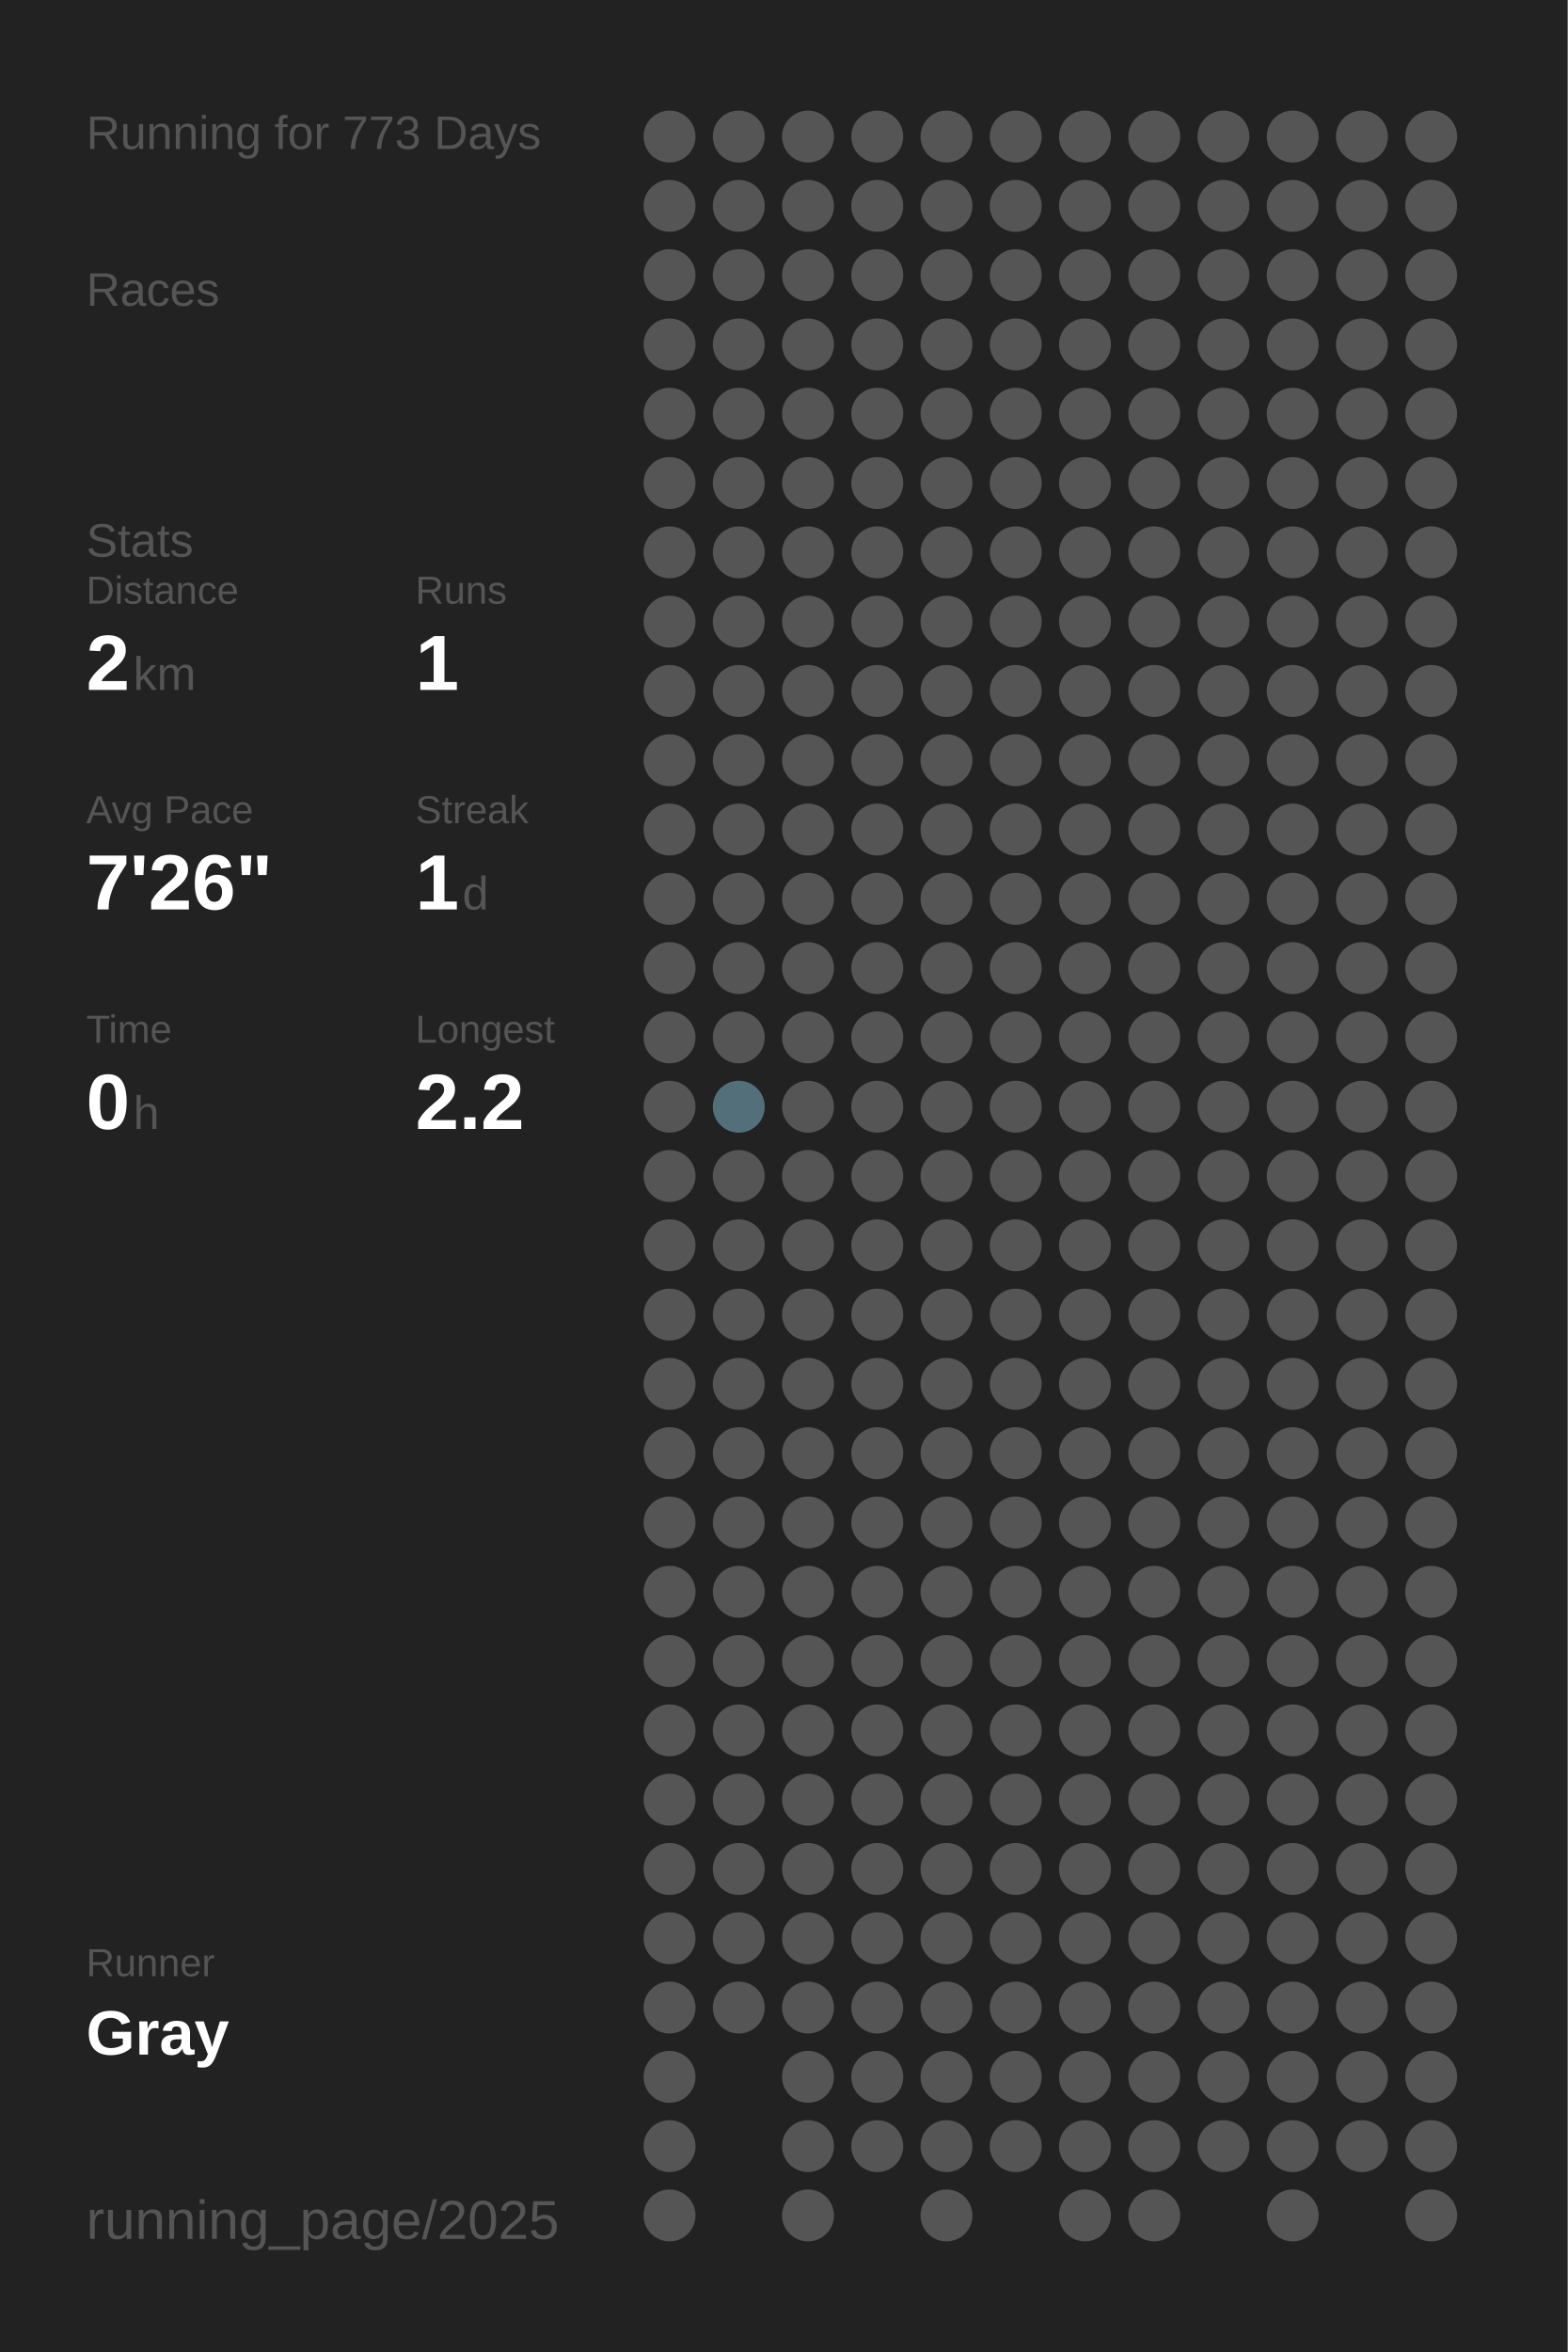
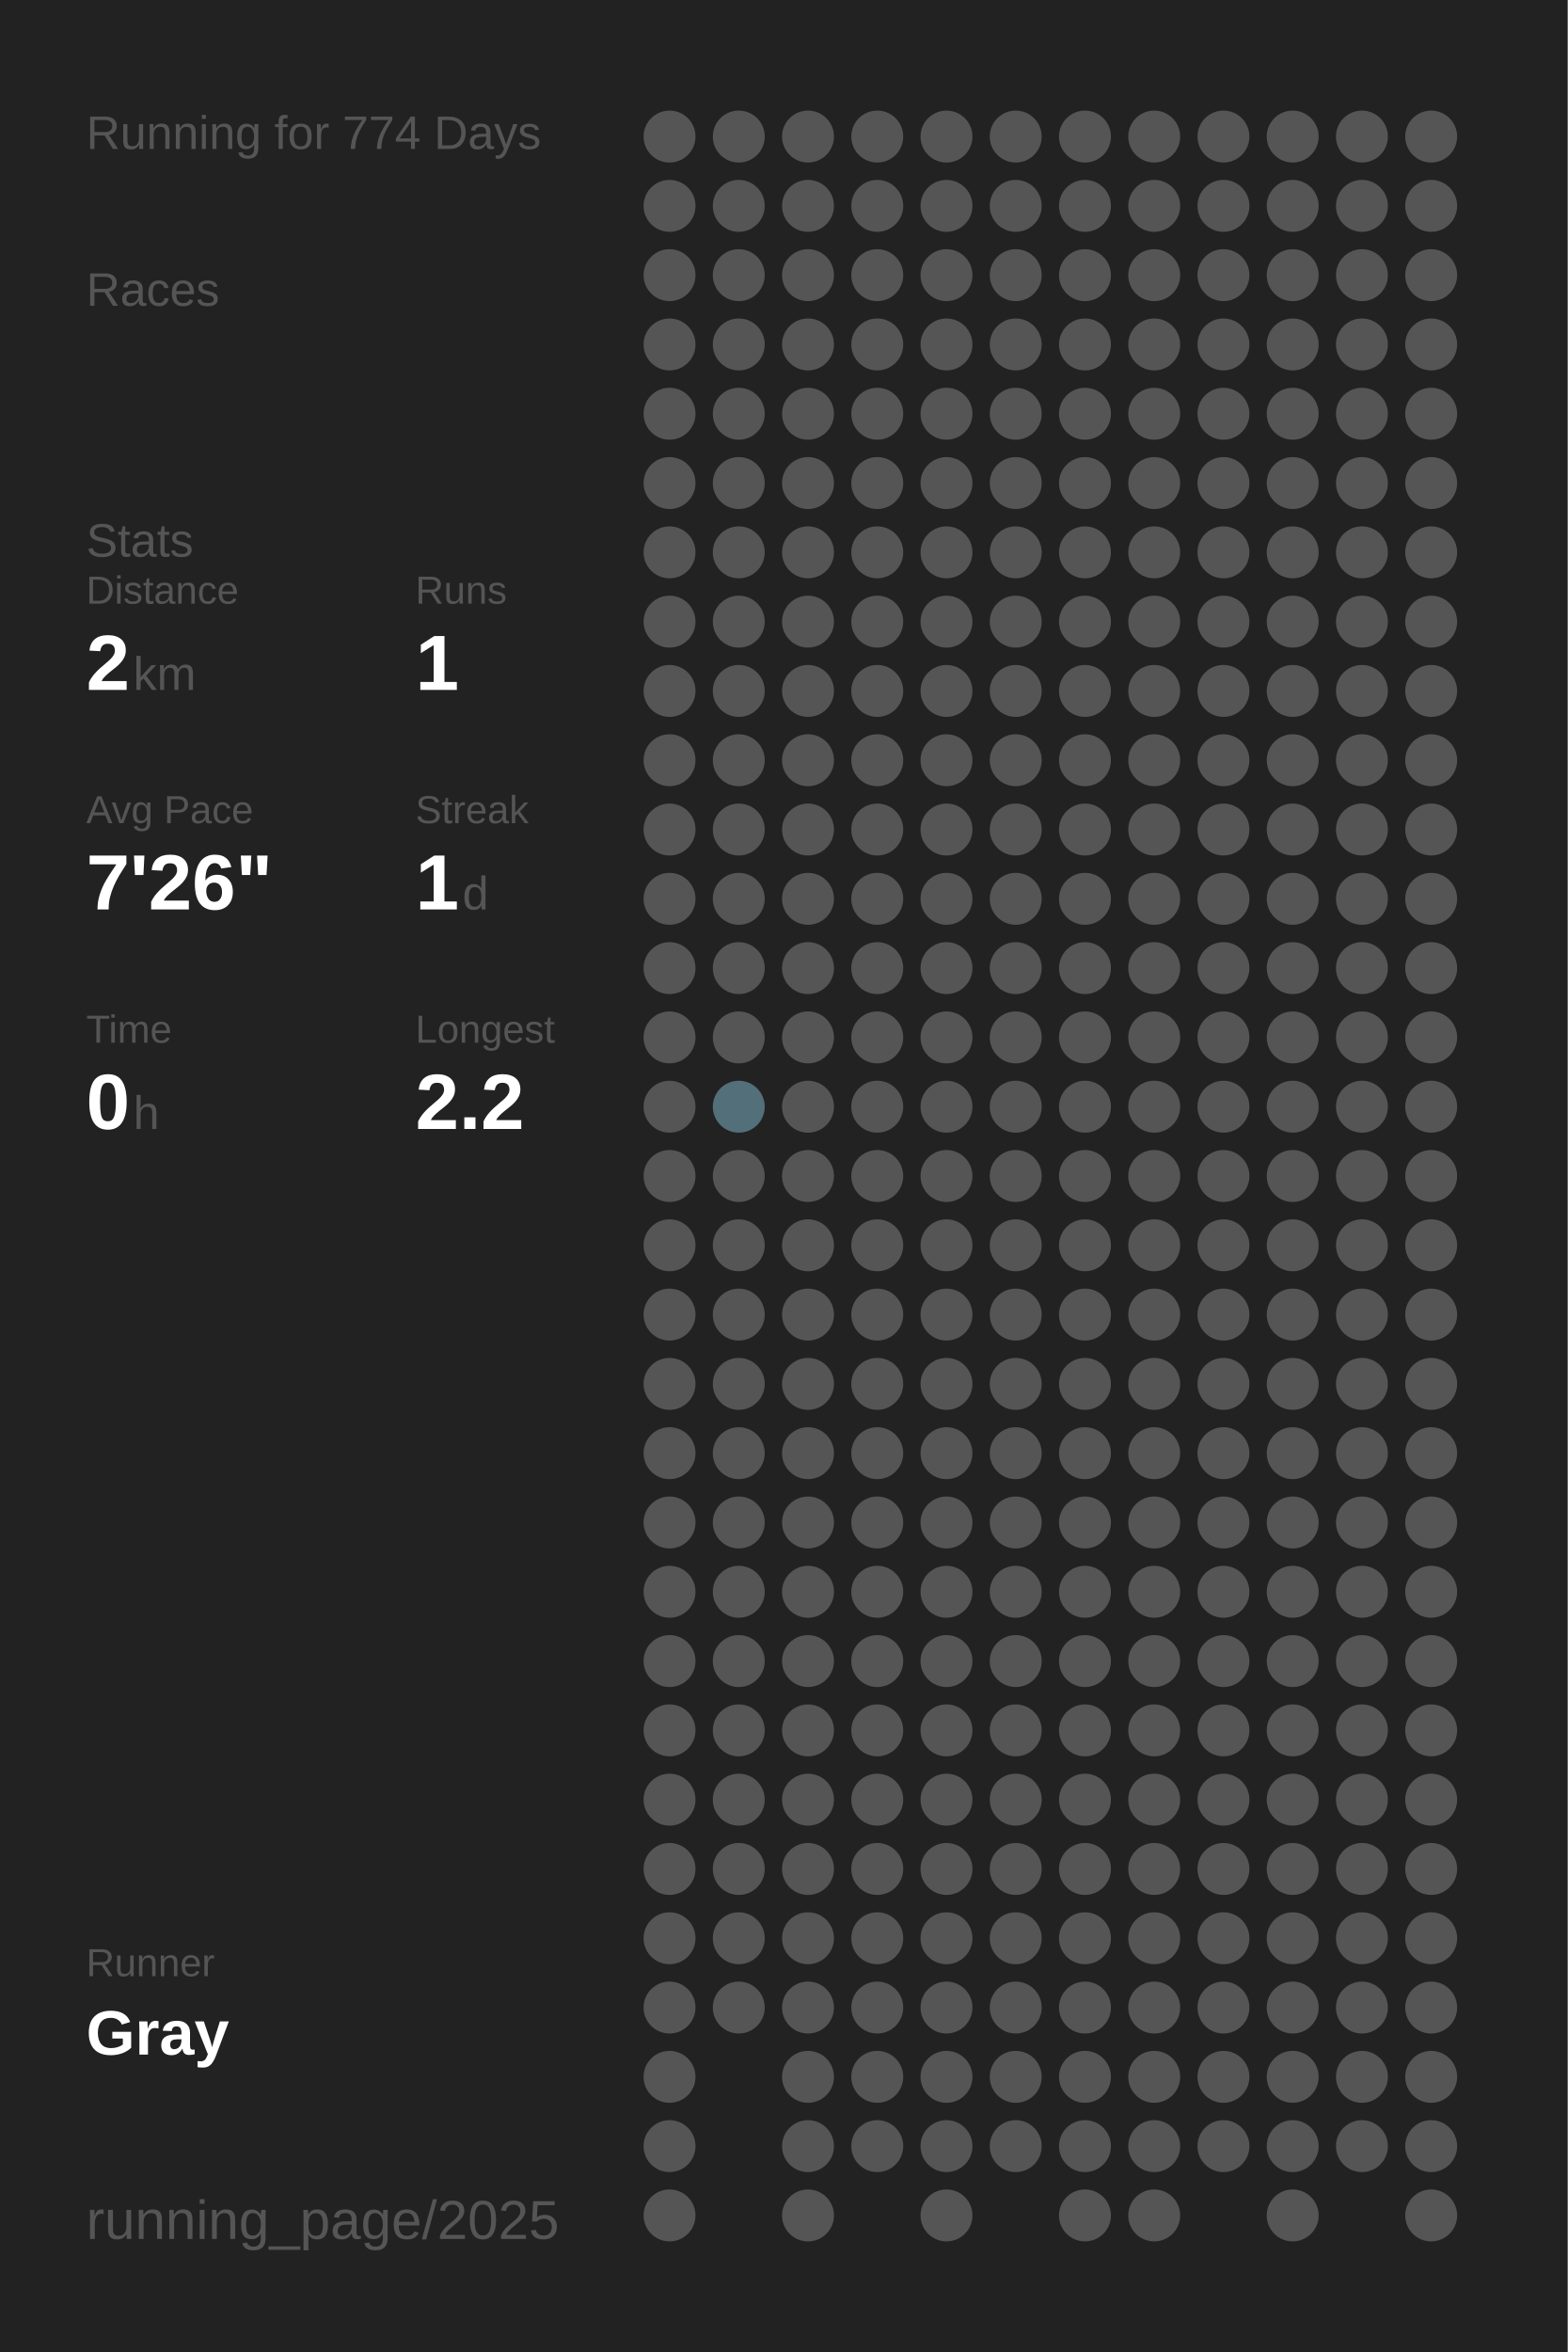
<svg xmlns="http://www.w3.org/2000/svg" baseProfile="full" height="300mm" version="1.1" viewBox="0,0,200,300" width="200mm">
  <defs />
  <rect fill="#222222" height="300" width="200" x="0" y="0" />
-   <text fill="#555555" style="font-size:6px; font-family:Arial;" x="11" y="19">Running for 773 Days</text>
+   <text fill="#555555" style="font-size:6px; font-family:Arial;" x="11" y="19">Running for 774 Days</text>
  <text fill="#555555" style="font-size:6px; font-family:Arial;" x="11" y="39">Races</text>
  <text fill="#555555" style="font-size:6px; font-family:Arial;" x="11" y="71">Stats</text>
  <text fill="#555555" style="font-size:5px; font-family:Arial;" x="11" y="77">Distance</text>
  <text fill="#FFFFFF" style="font-size:10px; font-family:Arial; font-weight:bold;" x="11" y="88">2</text>
  <text fill="#555555" style="font-size:6px; font-family:Arial;" x="17" y="88">km</text>
  <text fill="#555555" style="font-size:5px; font-family:Arial;" x="53" y="77">Runs</text>
  <text fill="#FFFFFF" style="font-size:10px; font-family:Arial; font-weight:bold;" x="53" y="88">1</text>
  <text fill="#555555" style="font-size:5px; font-family:Arial;" x="11" y="105">Avg Pace</text>
  <text fill="#FFFFFF" style="font-size:10px; font-family:Arial; font-weight:bold;" x="11" y="116">7'26"</text>
  <text fill="#555555" style="font-size:5px; font-family:Arial;" x="53" y="105">Streak</text>
  <text fill="#FFFFFF" style="font-size:10px; font-family:Arial; font-weight:bold;" x="53" y="116">1</text>
  <text fill="#555555" style="font-size:6px; font-family:Arial;" x="59" y="116">d</text>
  <text fill="#555555" style="font-size:5px; font-family:Arial;" x="11" y="133">Time</text>
  <text fill="#FFFFFF" style="font-size:10px; font-family:Arial; font-weight:bold;" x="11" y="144">0</text>
  <text fill="#555555" style="font-size:6px; font-family:Arial;" x="17" y="144">h</text>
  <text fill="#555555" style="font-size:5px; font-family:Arial;" x="53" y="133">Longest</text>
  <text fill="#FFFFFF" style="font-size:10px; font-family:Arial; font-weight:bold;" x="53" y="144">2.2</text>
  <text fill="#555555" style="font-size:5px; font-family:Arial;" x="11" y="252.065">Runner</text>
  <text fill="#FFFFFF" style="font-size:8px; font-family:Arial; font-weight:bold;" x="11" y="262.065">Gray</text>
  <text fill="#555555" style="font-size:7px; font-family:Arial;" x="11" y="285.581">running_page/2025</text>
  <circle cx="85.417" cy="17.419" fill="#555555" r="3.312" />
  <circle cx="85.417" cy="26.258" fill="#555555" r="3.312" />
  <circle cx="85.417" cy="35.097" fill="#555555" r="3.312" />
  <circle cx="85.417" cy="43.935" fill="#555555" r="3.312" />
  <circle cx="85.417" cy="52.774" fill="#555555" r="3.312" />
  <circle cx="85.417" cy="61.613" fill="#555555" r="3.312" />
  <circle cx="85.417" cy="70.452" fill="#555555" r="3.312" />
  <circle cx="85.417" cy="79.29" fill="#555555" r="3.312" />
  <circle cx="85.417" cy="88.129" fill="#555555" r="3.312" />
  <circle cx="85.417" cy="96.968" fill="#555555" r="3.312" />
  <circle cx="85.417" cy="105.806" fill="#555555" r="3.312" />
  <circle cx="85.417" cy="114.645" fill="#555555" r="3.312" />
  <circle cx="85.417" cy="123.484" fill="#555555" r="3.312" />
  <circle cx="85.417" cy="132.323" fill="#555555" r="3.312" />
  <circle cx="85.417" cy="141.161" fill="#555555" r="3.312" />
  <circle cx="85.417" cy="150" fill="#555555" r="3.312" />
  <circle cx="85.417" cy="158.839" fill="#555555" r="3.312" />
  <circle cx="85.417" cy="167.677" fill="#555555" r="3.312" />
  <circle cx="85.417" cy="176.516" fill="#555555" r="3.312" />
  <circle cx="85.417" cy="185.355" fill="#555555" r="3.312" />
  <circle cx="85.417" cy="194.194" fill="#555555" r="3.312" />
  <circle cx="85.417" cy="203.032" fill="#555555" r="3.312" />
  <circle cx="85.417" cy="211.871" fill="#555555" r="3.312" />
  <circle cx="85.417" cy="220.71" fill="#555555" r="3.312" />
  <circle cx="85.417" cy="229.548" fill="#555555" r="3.312" />
  <circle cx="85.417" cy="238.387" fill="#555555" r="3.312" />
  <circle cx="85.417" cy="247.226" fill="#555555" r="3.312" />
  <circle cx="85.417" cy="256.065" fill="#555555" r="3.312" />
  <circle cx="85.417" cy="264.903" fill="#555555" r="3.312" />
  <circle cx="85.417" cy="273.742" fill="#555555" r="3.312" />
  <circle cx="85.417" cy="282.581" fill="#555555" r="3.312" />
  <circle cx="94.25" cy="17.419" fill="#555555" r="3.312" />
  <circle cx="94.25" cy="26.258" fill="#555555" r="3.312" />
  <circle cx="94.25" cy="35.097" fill="#555555" r="3.312" />
  <circle cx="94.25" cy="43.935" fill="#555555" r="3.312" />
  <circle cx="94.25" cy="52.774" fill="#555555" r="3.312" />
  <circle cx="94.25" cy="61.613" fill="#555555" r="3.312" />
  <circle cx="94.25" cy="70.452" fill="#555555" r="3.312" />
  <circle cx="94.25" cy="79.29" fill="#555555" r="3.312" />
  <circle cx="94.25" cy="88.129" fill="#555555" r="3.312" />
  <circle cx="94.25" cy="96.968" fill="#555555" r="3.312" />
  <circle cx="94.25" cy="105.806" fill="#555555" r="3.312" />
  <circle cx="94.25" cy="114.645" fill="#555555" r="3.312" />
  <circle cx="94.25" cy="123.484" fill="#555555" r="3.312" />
  <circle cx="94.25" cy="132.323" fill="#555555" r="3.312" />
  <circle cx="94.25" cy="141.161" fill="#536f79" r="3.312" />
  <circle cx="94.25" cy="150" fill="#555555" r="3.312" />
  <circle cx="94.25" cy="158.839" fill="#555555" r="3.312" />
  <circle cx="94.25" cy="167.677" fill="#555555" r="3.312" />
  <circle cx="94.25" cy="176.516" fill="#555555" r="3.312" />
  <circle cx="94.25" cy="185.355" fill="#555555" r="3.312" />
  <circle cx="94.25" cy="194.194" fill="#555555" r="3.312" />
  <circle cx="94.25" cy="203.032" fill="#555555" r="3.312" />
  <circle cx="94.25" cy="211.871" fill="#555555" r="3.312" />
  <circle cx="94.25" cy="220.71" fill="#555555" r="3.312" />
  <circle cx="94.25" cy="229.548" fill="#555555" r="3.312" />
  <circle cx="94.25" cy="238.387" fill="#555555" r="3.312" />
  <circle cx="94.25" cy="247.226" fill="#555555" r="3.312" />
  <circle cx="94.25" cy="256.065" fill="#555555" r="3.312" />
  <circle cx="103.083" cy="17.419" fill="#555555" r="3.312" />
  <circle cx="103.083" cy="26.258" fill="#555555" r="3.312" />
  <circle cx="103.083" cy="35.097" fill="#555555" r="3.312" />
  <circle cx="103.083" cy="43.935" fill="#555555" r="3.312" />
  <circle cx="103.083" cy="52.774" fill="#555555" r="3.312" />
  <circle cx="103.083" cy="61.613" fill="#555555" r="3.312" />
  <circle cx="103.083" cy="70.452" fill="#555555" r="3.312" />
  <circle cx="103.083" cy="79.29" fill="#555555" r="3.312" />
  <circle cx="103.083" cy="88.129" fill="#555555" r="3.312" />
  <circle cx="103.083" cy="96.968" fill="#555555" r="3.312" />
  <circle cx="103.083" cy="105.806" fill="#555555" r="3.312" />
  <circle cx="103.083" cy="114.645" fill="#555555" r="3.312" />
  <circle cx="103.083" cy="123.484" fill="#555555" r="3.312" />
  <circle cx="103.083" cy="132.323" fill="#555555" r="3.312" />
  <circle cx="103.083" cy="141.161" fill="#555555" r="3.312" />
  <circle cx="103.083" cy="150" fill="#555555" r="3.312" />
  <circle cx="103.083" cy="158.839" fill="#555555" r="3.312" />
  <circle cx="103.083" cy="167.677" fill="#555555" r="3.312" />
  <circle cx="103.083" cy="176.516" fill="#555555" r="3.312" />
  <circle cx="103.083" cy="185.355" fill="#555555" r="3.312" />
  <circle cx="103.083" cy="194.194" fill="#555555" r="3.312" />
  <circle cx="103.083" cy="203.032" fill="#555555" r="3.312" />
  <circle cx="103.083" cy="211.871" fill="#555555" r="3.312" />
  <circle cx="103.083" cy="220.71" fill="#555555" r="3.312" />
  <circle cx="103.083" cy="229.548" fill="#555555" r="3.312" />
  <circle cx="103.083" cy="238.387" fill="#555555" r="3.312" />
  <circle cx="103.083" cy="247.226" fill="#555555" r="3.312" />
  <circle cx="103.083" cy="256.065" fill="#555555" r="3.312" />
  <circle cx="103.083" cy="264.903" fill="#555555" r="3.312" />
  <circle cx="103.083" cy="273.742" fill="#555555" r="3.312" />
  <circle cx="103.083" cy="282.581" fill="#555555" r="3.312" />
  <circle cx="111.917" cy="17.419" fill="#555555" r="3.312" />
  <circle cx="111.917" cy="26.258" fill="#555555" r="3.312" />
  <circle cx="111.917" cy="35.097" fill="#555555" r="3.312" />
  <circle cx="111.917" cy="43.935" fill="#555555" r="3.312" />
  <circle cx="111.917" cy="52.774" fill="#555555" r="3.312" />
  <circle cx="111.917" cy="61.613" fill="#555555" r="3.312" />
  <circle cx="111.917" cy="70.452" fill="#555555" r="3.312" />
  <circle cx="111.917" cy="79.29" fill="#555555" r="3.312" />
  <circle cx="111.917" cy="88.129" fill="#555555" r="3.312" />
  <circle cx="111.917" cy="96.968" fill="#555555" r="3.312" />
  <circle cx="111.917" cy="105.806" fill="#555555" r="3.312" />
  <circle cx="111.917" cy="114.645" fill="#555555" r="3.312" />
  <circle cx="111.917" cy="123.484" fill="#555555" r="3.312" />
  <circle cx="111.917" cy="132.323" fill="#555555" r="3.312" />
  <circle cx="111.917" cy="141.161" fill="#555555" r="3.312" />
  <circle cx="111.917" cy="150" fill="#555555" r="3.312" />
  <circle cx="111.917" cy="158.839" fill="#555555" r="3.312" />
  <circle cx="111.917" cy="167.677" fill="#555555" r="3.312" />
  <circle cx="111.917" cy="176.516" fill="#555555" r="3.312" />
  <circle cx="111.917" cy="185.355" fill="#555555" r="3.312" />
  <circle cx="111.917" cy="194.194" fill="#555555" r="3.312" />
  <circle cx="111.917" cy="203.032" fill="#555555" r="3.312" />
  <circle cx="111.917" cy="211.871" fill="#555555" r="3.312" />
  <circle cx="111.917" cy="220.71" fill="#555555" r="3.312" />
  <circle cx="111.917" cy="229.548" fill="#555555" r="3.312" />
  <circle cx="111.917" cy="238.387" fill="#555555" r="3.312" />
  <circle cx="111.917" cy="247.226" fill="#555555" r="3.312" />
  <circle cx="111.917" cy="256.065" fill="#555555" r="3.312" />
  <circle cx="111.917" cy="264.903" fill="#555555" r="3.312" />
  <circle cx="111.917" cy="273.742" fill="#555555" r="3.312" />
  <circle cx="120.75" cy="17.419" fill="#555555" r="3.312" />
  <circle cx="120.75" cy="26.258" fill="#555555" r="3.312" />
  <circle cx="120.75" cy="35.097" fill="#555555" r="3.312" />
  <circle cx="120.75" cy="43.935" fill="#555555" r="3.312" />
  <circle cx="120.75" cy="52.774" fill="#555555" r="3.312" />
  <circle cx="120.75" cy="61.613" fill="#555555" r="3.312" />
  <circle cx="120.75" cy="70.452" fill="#555555" r="3.312" />
  <circle cx="120.75" cy="79.29" fill="#555555" r="3.312" />
  <circle cx="120.75" cy="88.129" fill="#555555" r="3.312" />
  <circle cx="120.75" cy="96.968" fill="#555555" r="3.312" />
  <circle cx="120.75" cy="105.806" fill="#555555" r="3.312" />
  <circle cx="120.75" cy="114.645" fill="#555555" r="3.312" />
  <circle cx="120.75" cy="123.484" fill="#555555" r="3.312" />
  <circle cx="120.75" cy="132.323" fill="#555555" r="3.312" />
  <circle cx="120.75" cy="141.161" fill="#555555" r="3.312" />
  <circle cx="120.75" cy="150" fill="#555555" r="3.312" />
  <circle cx="120.75" cy="158.839" fill="#555555" r="3.312" />
  <circle cx="120.75" cy="167.677" fill="#555555" r="3.312" />
  <circle cx="120.75" cy="176.516" fill="#555555" r="3.312" />
  <circle cx="120.75" cy="185.355" fill="#555555" r="3.312" />
  <circle cx="120.75" cy="194.194" fill="#555555" r="3.312" />
  <circle cx="120.75" cy="203.032" fill="#555555" r="3.312" />
  <circle cx="120.75" cy="211.871" fill="#555555" r="3.312" />
  <circle cx="120.75" cy="220.71" fill="#555555" r="3.312" />
  <circle cx="120.75" cy="229.548" fill="#555555" r="3.312" />
  <circle cx="120.75" cy="238.387" fill="#555555" r="3.312" />
  <circle cx="120.75" cy="247.226" fill="#555555" r="3.312" />
  <circle cx="120.75" cy="256.065" fill="#555555" r="3.312" />
  <circle cx="120.75" cy="264.903" fill="#555555" r="3.312" />
  <circle cx="120.75" cy="273.742" fill="#555555" r="3.312" />
  <circle cx="120.75" cy="282.581" fill="#555555" r="3.312" />
  <circle cx="129.583" cy="17.419" fill="#555555" r="3.312" />
  <circle cx="129.583" cy="26.258" fill="#555555" r="3.312" />
  <circle cx="129.583" cy="35.097" fill="#555555" r="3.312" />
  <circle cx="129.583" cy="43.935" fill="#555555" r="3.312" />
  <circle cx="129.583" cy="52.774" fill="#555555" r="3.312" />
  <circle cx="129.583" cy="61.613" fill="#555555" r="3.312" />
  <circle cx="129.583" cy="70.452" fill="#555555" r="3.312" />
  <circle cx="129.583" cy="79.29" fill="#555555" r="3.312" />
  <circle cx="129.583" cy="88.129" fill="#555555" r="3.312" />
  <circle cx="129.583" cy="96.968" fill="#555555" r="3.312" />
  <circle cx="129.583" cy="105.806" fill="#555555" r="3.312" />
  <circle cx="129.583" cy="114.645" fill="#555555" r="3.312" />
  <circle cx="129.583" cy="123.484" fill="#555555" r="3.312" />
  <circle cx="129.583" cy="132.323" fill="#555555" r="3.312" />
  <circle cx="129.583" cy="141.161" fill="#555555" r="3.312" />
  <circle cx="129.583" cy="150" fill="#555555" r="3.312" />
  <circle cx="129.583" cy="158.839" fill="#555555" r="3.312" />
  <circle cx="129.583" cy="167.677" fill="#555555" r="3.312" />
  <circle cx="129.583" cy="176.516" fill="#555555" r="3.312" />
  <circle cx="129.583" cy="185.355" fill="#555555" r="3.312" />
  <circle cx="129.583" cy="194.194" fill="#555555" r="3.312" />
  <circle cx="129.583" cy="203.032" fill="#555555" r="3.312" />
  <circle cx="129.583" cy="211.871" fill="#555555" r="3.312" />
  <circle cx="129.583" cy="220.71" fill="#555555" r="3.312" />
  <circle cx="129.583" cy="229.548" fill="#555555" r="3.312" />
  <circle cx="129.583" cy="238.387" fill="#555555" r="3.312" />
  <circle cx="129.583" cy="247.226" fill="#555555" r="3.312" />
  <circle cx="129.583" cy="256.065" fill="#555555" r="3.312" />
  <circle cx="129.583" cy="264.903" fill="#555555" r="3.312" />
  <circle cx="129.583" cy="273.742" fill="#555555" r="3.312" />
  <circle cx="138.417" cy="17.419" fill="#555555" r="3.312" />
  <circle cx="138.417" cy="26.258" fill="#555555" r="3.312" />
  <circle cx="138.417" cy="35.097" fill="#555555" r="3.312" />
  <circle cx="138.417" cy="43.935" fill="#555555" r="3.312" />
  <circle cx="138.417" cy="52.774" fill="#555555" r="3.312" />
  <circle cx="138.417" cy="61.613" fill="#555555" r="3.312" />
  <circle cx="138.417" cy="70.452" fill="#555555" r="3.312" />
  <circle cx="138.417" cy="79.29" fill="#555555" r="3.312" />
  <circle cx="138.417" cy="88.129" fill="#555555" r="3.312" />
  <circle cx="138.417" cy="96.968" fill="#555555" r="3.312" />
  <circle cx="138.417" cy="105.806" fill="#555555" r="3.312" />
  <circle cx="138.417" cy="114.645" fill="#555555" r="3.312" />
  <circle cx="138.417" cy="123.484" fill="#555555" r="3.312" />
  <circle cx="138.417" cy="132.323" fill="#555555" r="3.312" />
  <circle cx="138.417" cy="141.161" fill="#555555" r="3.312" />
  <circle cx="138.417" cy="150" fill="#555555" r="3.312" />
  <circle cx="138.417" cy="158.839" fill="#555555" r="3.312" />
  <circle cx="138.417" cy="167.677" fill="#555555" r="3.312" />
  <circle cx="138.417" cy="176.516" fill="#555555" r="3.312" />
  <circle cx="138.417" cy="185.355" fill="#555555" r="3.312" />
  <circle cx="138.417" cy="194.194" fill="#555555" r="3.312" />
  <circle cx="138.417" cy="203.032" fill="#555555" r="3.312" />
  <circle cx="138.417" cy="211.871" fill="#555555" r="3.312" />
  <circle cx="138.417" cy="220.71" fill="#555555" r="3.312" />
  <circle cx="138.417" cy="229.548" fill="#555555" r="3.312" />
  <circle cx="138.417" cy="238.387" fill="#555555" r="3.312" />
  <circle cx="138.417" cy="247.226" fill="#555555" r="3.312" />
  <circle cx="138.417" cy="256.065" fill="#555555" r="3.312" />
  <circle cx="138.417" cy="264.903" fill="#555555" r="3.312" />
  <circle cx="138.417" cy="273.742" fill="#555555" r="3.312" />
  <circle cx="138.417" cy="282.581" fill="#555555" r="3.312" />
  <circle cx="147.25" cy="17.419" fill="#555555" r="3.312" />
  <circle cx="147.25" cy="26.258" fill="#555555" r="3.312" />
  <circle cx="147.25" cy="35.097" fill="#555555" r="3.312" />
  <circle cx="147.25" cy="43.935" fill="#555555" r="3.312" />
  <circle cx="147.25" cy="52.774" fill="#555555" r="3.312" />
  <circle cx="147.25" cy="61.613" fill="#555555" r="3.312" />
  <circle cx="147.25" cy="70.452" fill="#555555" r="3.312" />
  <circle cx="147.25" cy="79.29" fill="#555555" r="3.312" />
  <circle cx="147.25" cy="88.129" fill="#555555" r="3.312" />
  <circle cx="147.25" cy="96.968" fill="#555555" r="3.312" />
  <circle cx="147.25" cy="105.806" fill="#555555" r="3.312" />
  <circle cx="147.25" cy="114.645" fill="#555555" r="3.312" />
  <circle cx="147.25" cy="123.484" fill="#555555" r="3.312" />
  <circle cx="147.25" cy="132.323" fill="#555555" r="3.312" />
  <circle cx="147.25" cy="141.161" fill="#555555" r="3.312" />
  <circle cx="147.25" cy="150" fill="#555555" r="3.312" />
  <circle cx="147.25" cy="158.839" fill="#555555" r="3.312" />
  <circle cx="147.25" cy="167.677" fill="#555555" r="3.312" />
  <circle cx="147.25" cy="176.516" fill="#555555" r="3.312" />
  <circle cx="147.25" cy="185.355" fill="#555555" r="3.312" />
  <circle cx="147.25" cy="194.194" fill="#555555" r="3.312" />
  <circle cx="147.25" cy="203.032" fill="#555555" r="3.312" />
  <circle cx="147.25" cy="211.871" fill="#555555" r="3.312" />
  <circle cx="147.25" cy="220.71" fill="#555555" r="3.312" />
  <circle cx="147.25" cy="229.548" fill="#555555" r="3.312" />
  <circle cx="147.25" cy="238.387" fill="#555555" r="3.312" />
  <circle cx="147.25" cy="247.226" fill="#555555" r="3.312" />
  <circle cx="147.25" cy="256.065" fill="#555555" r="3.312" />
  <circle cx="147.25" cy="264.903" fill="#555555" r="3.312" />
  <circle cx="147.25" cy="273.742" fill="#555555" r="3.312" />
  <circle cx="147.25" cy="282.581" fill="#555555" r="3.312" />
  <circle cx="156.083" cy="17.419" fill="#555555" r="3.312" />
  <circle cx="156.083" cy="26.258" fill="#555555" r="3.312" />
  <circle cx="156.083" cy="35.097" fill="#555555" r="3.312" />
  <circle cx="156.083" cy="43.935" fill="#555555" r="3.312" />
  <circle cx="156.083" cy="52.774" fill="#555555" r="3.312" />
  <circle cx="156.083" cy="61.613" fill="#555555" r="3.312" />
  <circle cx="156.083" cy="70.452" fill="#555555" r="3.312" />
  <circle cx="156.083" cy="79.29" fill="#555555" r="3.312" />
  <circle cx="156.083" cy="88.129" fill="#555555" r="3.312" />
  <circle cx="156.083" cy="96.968" fill="#555555" r="3.312" />
  <circle cx="156.083" cy="105.806" fill="#555555" r="3.312" />
  <circle cx="156.083" cy="114.645" fill="#555555" r="3.312" />
  <circle cx="156.083" cy="123.484" fill="#555555" r="3.312" />
  <circle cx="156.083" cy="132.323" fill="#555555" r="3.312" />
  <circle cx="156.083" cy="141.161" fill="#555555" r="3.312" />
  <circle cx="156.083" cy="150" fill="#555555" r="3.312" />
  <circle cx="156.083" cy="158.839" fill="#555555" r="3.312" />
  <circle cx="156.083" cy="167.677" fill="#555555" r="3.312" />
  <circle cx="156.083" cy="176.516" fill="#555555" r="3.312" />
  <circle cx="156.083" cy="185.355" fill="#555555" r="3.312" />
  <circle cx="156.083" cy="194.194" fill="#555555" r="3.312" />
  <circle cx="156.083" cy="203.032" fill="#555555" r="3.312" />
  <circle cx="156.083" cy="211.871" fill="#555555" r="3.312" />
  <circle cx="156.083" cy="220.71" fill="#555555" r="3.312" />
  <circle cx="156.083" cy="229.548" fill="#555555" r="3.312" />
  <circle cx="156.083" cy="238.387" fill="#555555" r="3.312" />
  <circle cx="156.083" cy="247.226" fill="#555555" r="3.312" />
  <circle cx="156.083" cy="256.065" fill="#555555" r="3.312" />
  <circle cx="156.083" cy="264.903" fill="#555555" r="3.312" />
  <circle cx="156.083" cy="273.742" fill="#555555" r="3.312" />
  <circle cx="164.917" cy="17.419" fill="#555555" r="3.312" />
  <circle cx="164.917" cy="26.258" fill="#555555" r="3.312" />
  <circle cx="164.917" cy="35.097" fill="#555555" r="3.312" />
  <circle cx="164.917" cy="43.935" fill="#555555" r="3.312" />
  <circle cx="164.917" cy="52.774" fill="#555555" r="3.312" />
  <circle cx="164.917" cy="61.613" fill="#555555" r="3.312" />
  <circle cx="164.917" cy="70.452" fill="#555555" r="3.312" />
  <circle cx="164.917" cy="79.29" fill="#555555" r="3.312" />
  <circle cx="164.917" cy="88.129" fill="#555555" r="3.312" />
  <circle cx="164.917" cy="96.968" fill="#555555" r="3.312" />
  <circle cx="164.917" cy="105.806" fill="#555555" r="3.312" />
  <circle cx="164.917" cy="114.645" fill="#555555" r="3.312" />
  <circle cx="164.917" cy="123.484" fill="#555555" r="3.312" />
  <circle cx="164.917" cy="132.323" fill="#555555" r="3.312" />
  <circle cx="164.917" cy="141.161" fill="#555555" r="3.312" />
  <circle cx="164.917" cy="150" fill="#555555" r="3.312" />
  <circle cx="164.917" cy="158.839" fill="#555555" r="3.312" />
  <circle cx="164.917" cy="167.677" fill="#555555" r="3.312" />
  <circle cx="164.917" cy="176.516" fill="#555555" r="3.312" />
  <circle cx="164.917" cy="185.355" fill="#555555" r="3.312" />
  <circle cx="164.917" cy="194.194" fill="#555555" r="3.312" />
  <circle cx="164.917" cy="203.032" fill="#555555" r="3.312" />
  <circle cx="164.917" cy="211.871" fill="#555555" r="3.312" />
  <circle cx="164.917" cy="220.71" fill="#555555" r="3.312" />
  <circle cx="164.917" cy="229.548" fill="#555555" r="3.312" />
  <circle cx="164.917" cy="238.387" fill="#555555" r="3.312" />
  <circle cx="164.917" cy="247.226" fill="#555555" r="3.312" />
  <circle cx="164.917" cy="256.065" fill="#555555" r="3.312" />
  <circle cx="164.917" cy="264.903" fill="#555555" r="3.312" />
  <circle cx="164.917" cy="273.742" fill="#555555" r="3.312" />
  <circle cx="164.917" cy="282.581" fill="#555555" r="3.312" />
  <circle cx="173.75" cy="17.419" fill="#555555" r="3.312" />
  <circle cx="173.75" cy="26.258" fill="#555555" r="3.312" />
  <circle cx="173.75" cy="35.097" fill="#555555" r="3.312" />
  <circle cx="173.75" cy="43.935" fill="#555555" r="3.312" />
  <circle cx="173.75" cy="52.774" fill="#555555" r="3.312" />
  <circle cx="173.75" cy="61.613" fill="#555555" r="3.312" />
  <circle cx="173.75" cy="70.452" fill="#555555" r="3.312" />
  <circle cx="173.75" cy="79.29" fill="#555555" r="3.312" />
  <circle cx="173.75" cy="88.129" fill="#555555" r="3.312" />
  <circle cx="173.75" cy="96.968" fill="#555555" r="3.312" />
  <circle cx="173.75" cy="105.806" fill="#555555" r="3.312" />
  <circle cx="173.75" cy="114.645" fill="#555555" r="3.312" />
  <circle cx="173.75" cy="123.484" fill="#555555" r="3.312" />
  <circle cx="173.75" cy="132.323" fill="#555555" r="3.312" />
  <circle cx="173.75" cy="141.161" fill="#555555" r="3.312" />
  <circle cx="173.75" cy="150" fill="#555555" r="3.312" />
  <circle cx="173.75" cy="158.839" fill="#555555" r="3.312" />
  <circle cx="173.75" cy="167.677" fill="#555555" r="3.312" />
  <circle cx="173.75" cy="176.516" fill="#555555" r="3.312" />
  <circle cx="173.75" cy="185.355" fill="#555555" r="3.312" />
  <circle cx="173.75" cy="194.194" fill="#555555" r="3.312" />
  <circle cx="173.75" cy="203.032" fill="#555555" r="3.312" />
  <circle cx="173.75" cy="211.871" fill="#555555" r="3.312" />
  <circle cx="173.75" cy="220.71" fill="#555555" r="3.312" />
  <circle cx="173.75" cy="229.548" fill="#555555" r="3.312" />
  <circle cx="173.75" cy="238.387" fill="#555555" r="3.312" />
  <circle cx="173.75" cy="247.226" fill="#555555" r="3.312" />
  <circle cx="173.75" cy="256.065" fill="#555555" r="3.312" />
  <circle cx="173.75" cy="264.903" fill="#555555" r="3.312" />
  <circle cx="173.75" cy="273.742" fill="#555555" r="3.312" />
  <circle cx="182.583" cy="17.419" fill="#555555" r="3.312" />
  <circle cx="182.583" cy="26.258" fill="#555555" r="3.312" />
  <circle cx="182.583" cy="35.097" fill="#555555" r="3.312" />
  <circle cx="182.583" cy="43.935" fill="#555555" r="3.312" />
  <circle cx="182.583" cy="52.774" fill="#555555" r="3.312" />
  <circle cx="182.583" cy="61.613" fill="#555555" r="3.312" />
  <circle cx="182.583" cy="70.452" fill="#555555" r="3.312" />
  <circle cx="182.583" cy="79.29" fill="#555555" r="3.312" />
  <circle cx="182.583" cy="88.129" fill="#555555" r="3.312" />
  <circle cx="182.583" cy="96.968" fill="#555555" r="3.312" />
  <circle cx="182.583" cy="105.806" fill="#555555" r="3.312" />
  <circle cx="182.583" cy="114.645" fill="#555555" r="3.312" />
  <circle cx="182.583" cy="123.484" fill="#555555" r="3.312" />
  <circle cx="182.583" cy="132.323" fill="#555555" r="3.312" />
  <circle cx="182.583" cy="141.161" fill="#555555" r="3.312" />
  <circle cx="182.583" cy="150" fill="#555555" r="3.312" />
  <circle cx="182.583" cy="158.839" fill="#555555" r="3.312" />
  <circle cx="182.583" cy="167.677" fill="#555555" r="3.312" />
  <circle cx="182.583" cy="176.516" fill="#555555" r="3.312" />
  <circle cx="182.583" cy="185.355" fill="#555555" r="3.312" />
  <circle cx="182.583" cy="194.194" fill="#555555" r="3.312" />
  <circle cx="182.583" cy="203.032" fill="#555555" r="3.312" />
  <circle cx="182.583" cy="211.871" fill="#555555" r="3.312" />
  <circle cx="182.583" cy="220.71" fill="#555555" r="3.312" />
  <circle cx="182.583" cy="229.548" fill="#555555" r="3.312" />
  <circle cx="182.583" cy="238.387" fill="#555555" r="3.312" />
  <circle cx="182.583" cy="247.226" fill="#555555" r="3.312" />
  <circle cx="182.583" cy="256.065" fill="#555555" r="3.312" />
  <circle cx="182.583" cy="264.903" fill="#555555" r="3.312" />
  <circle cx="182.583" cy="273.742" fill="#555555" r="3.312" />
  <circle cx="182.583" cy="282.581" fill="#555555" r="3.312" />
</svg>
